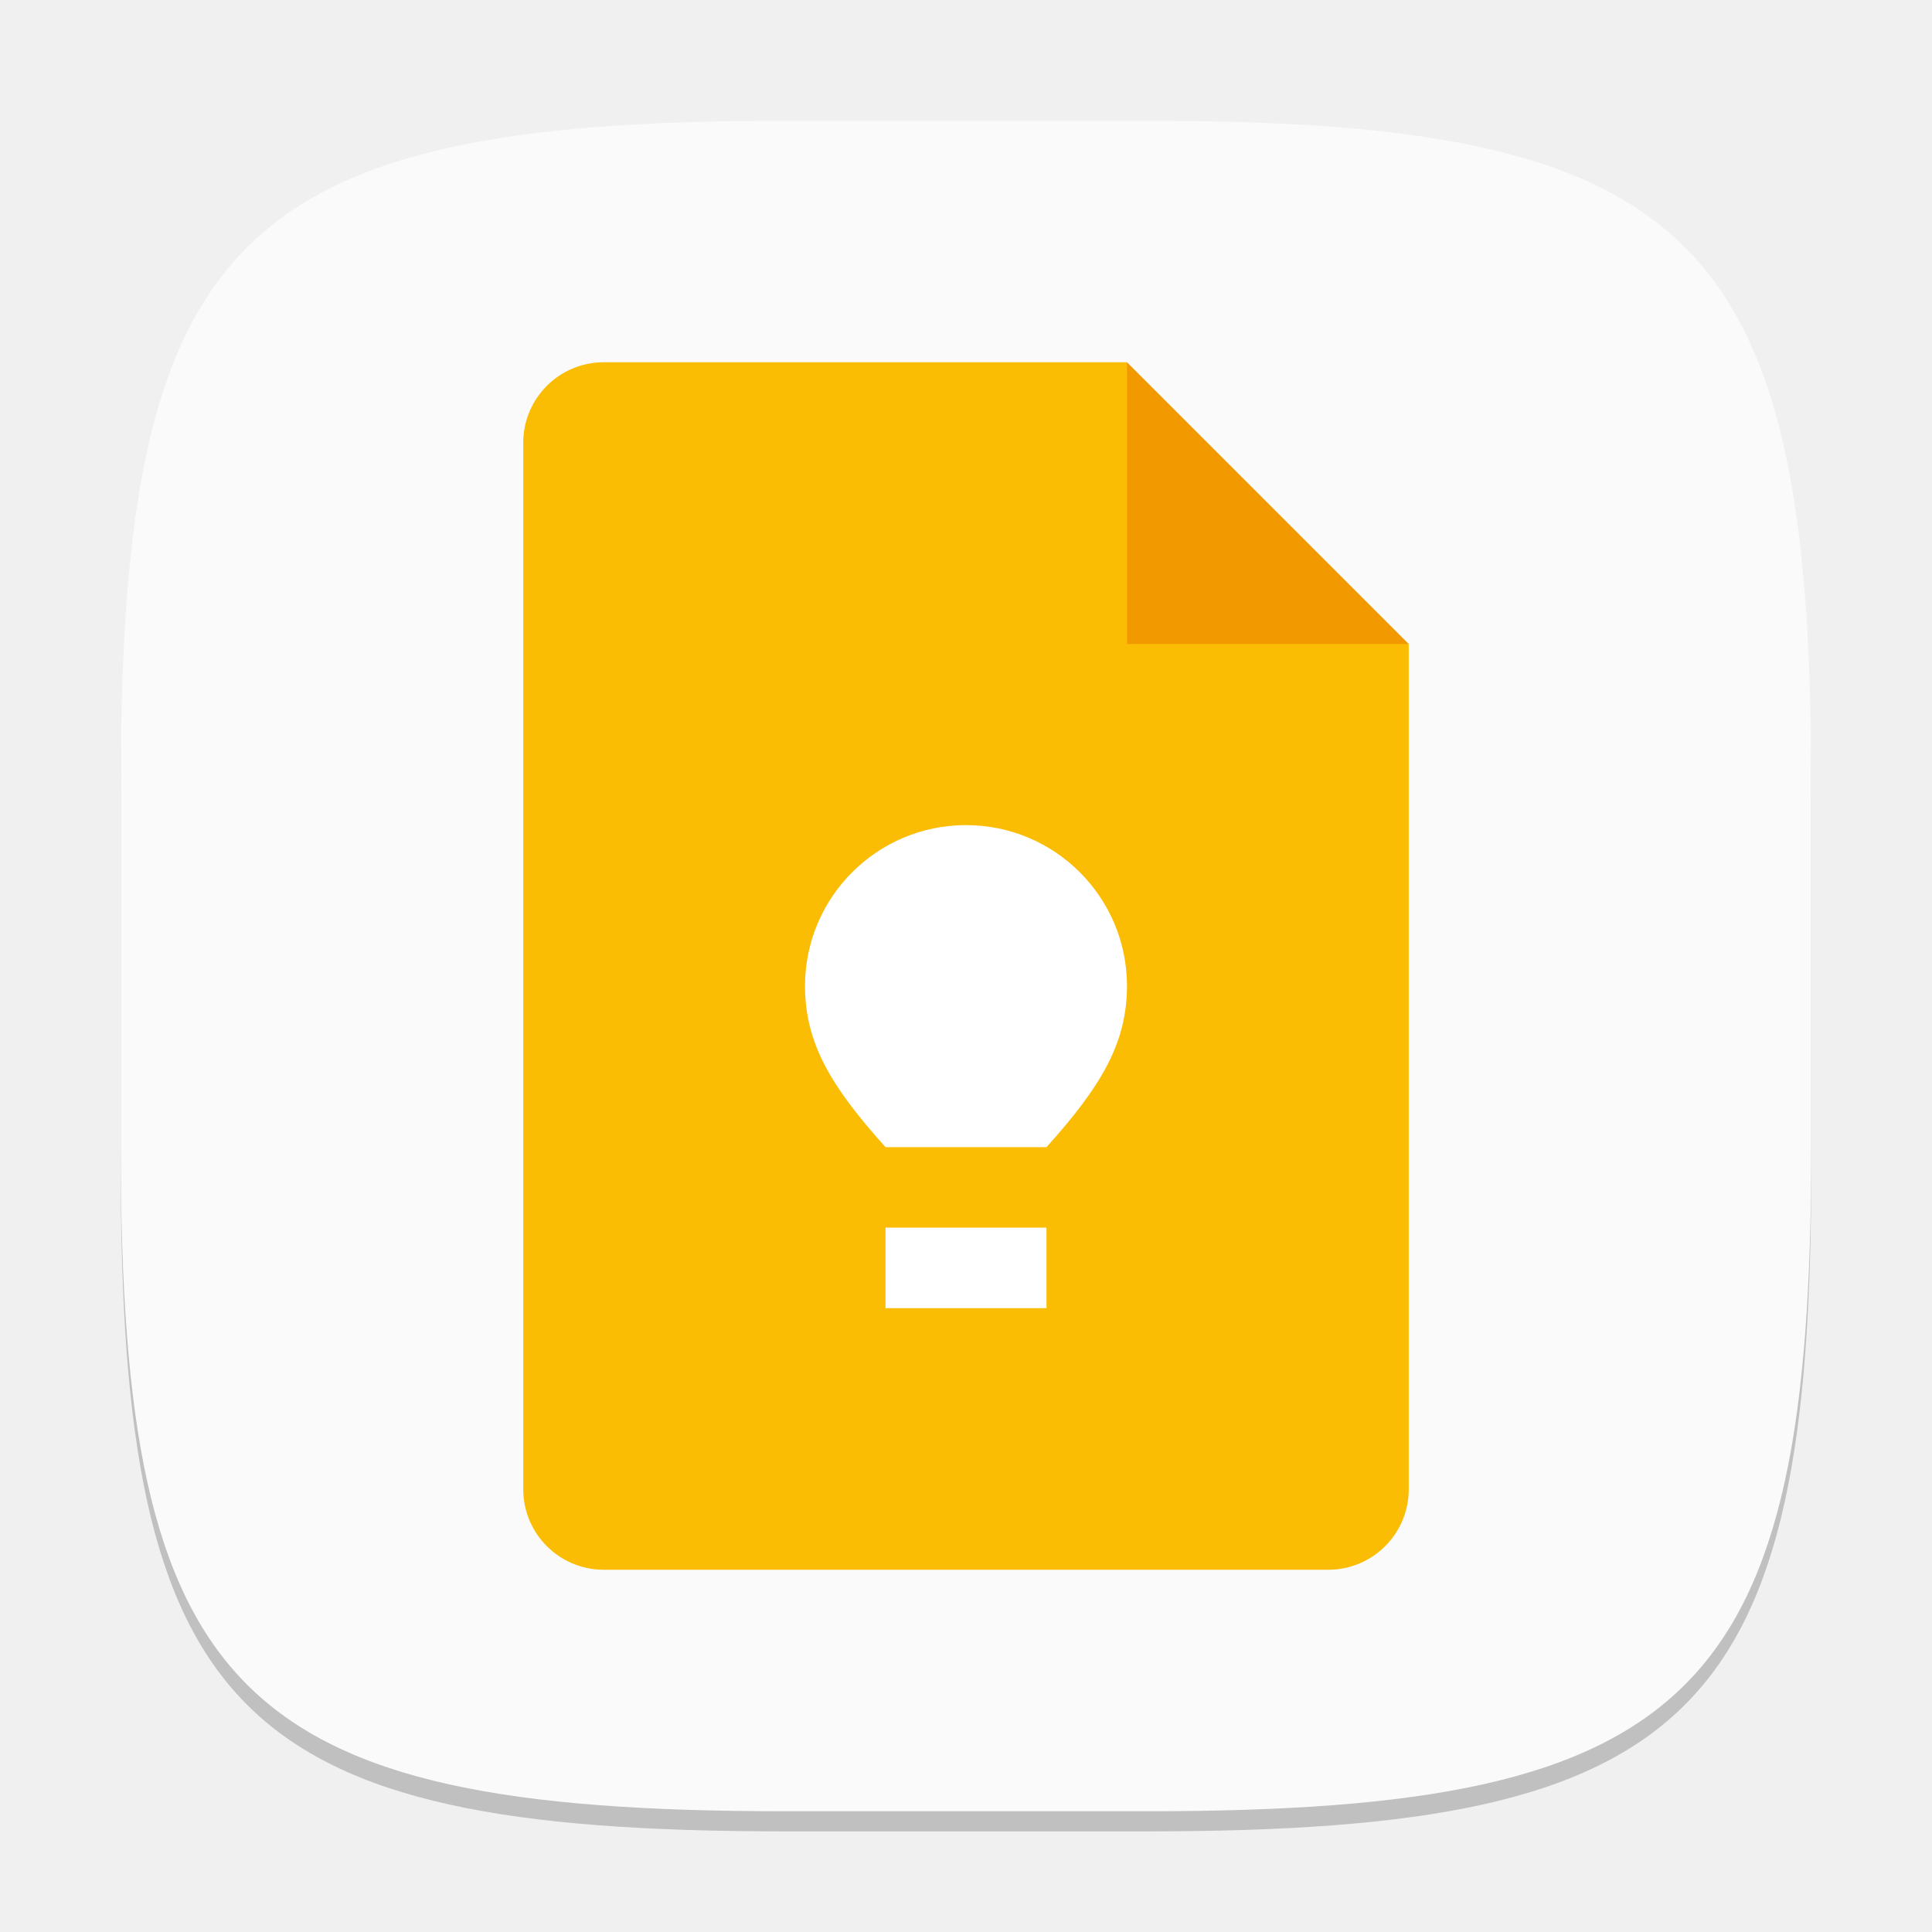
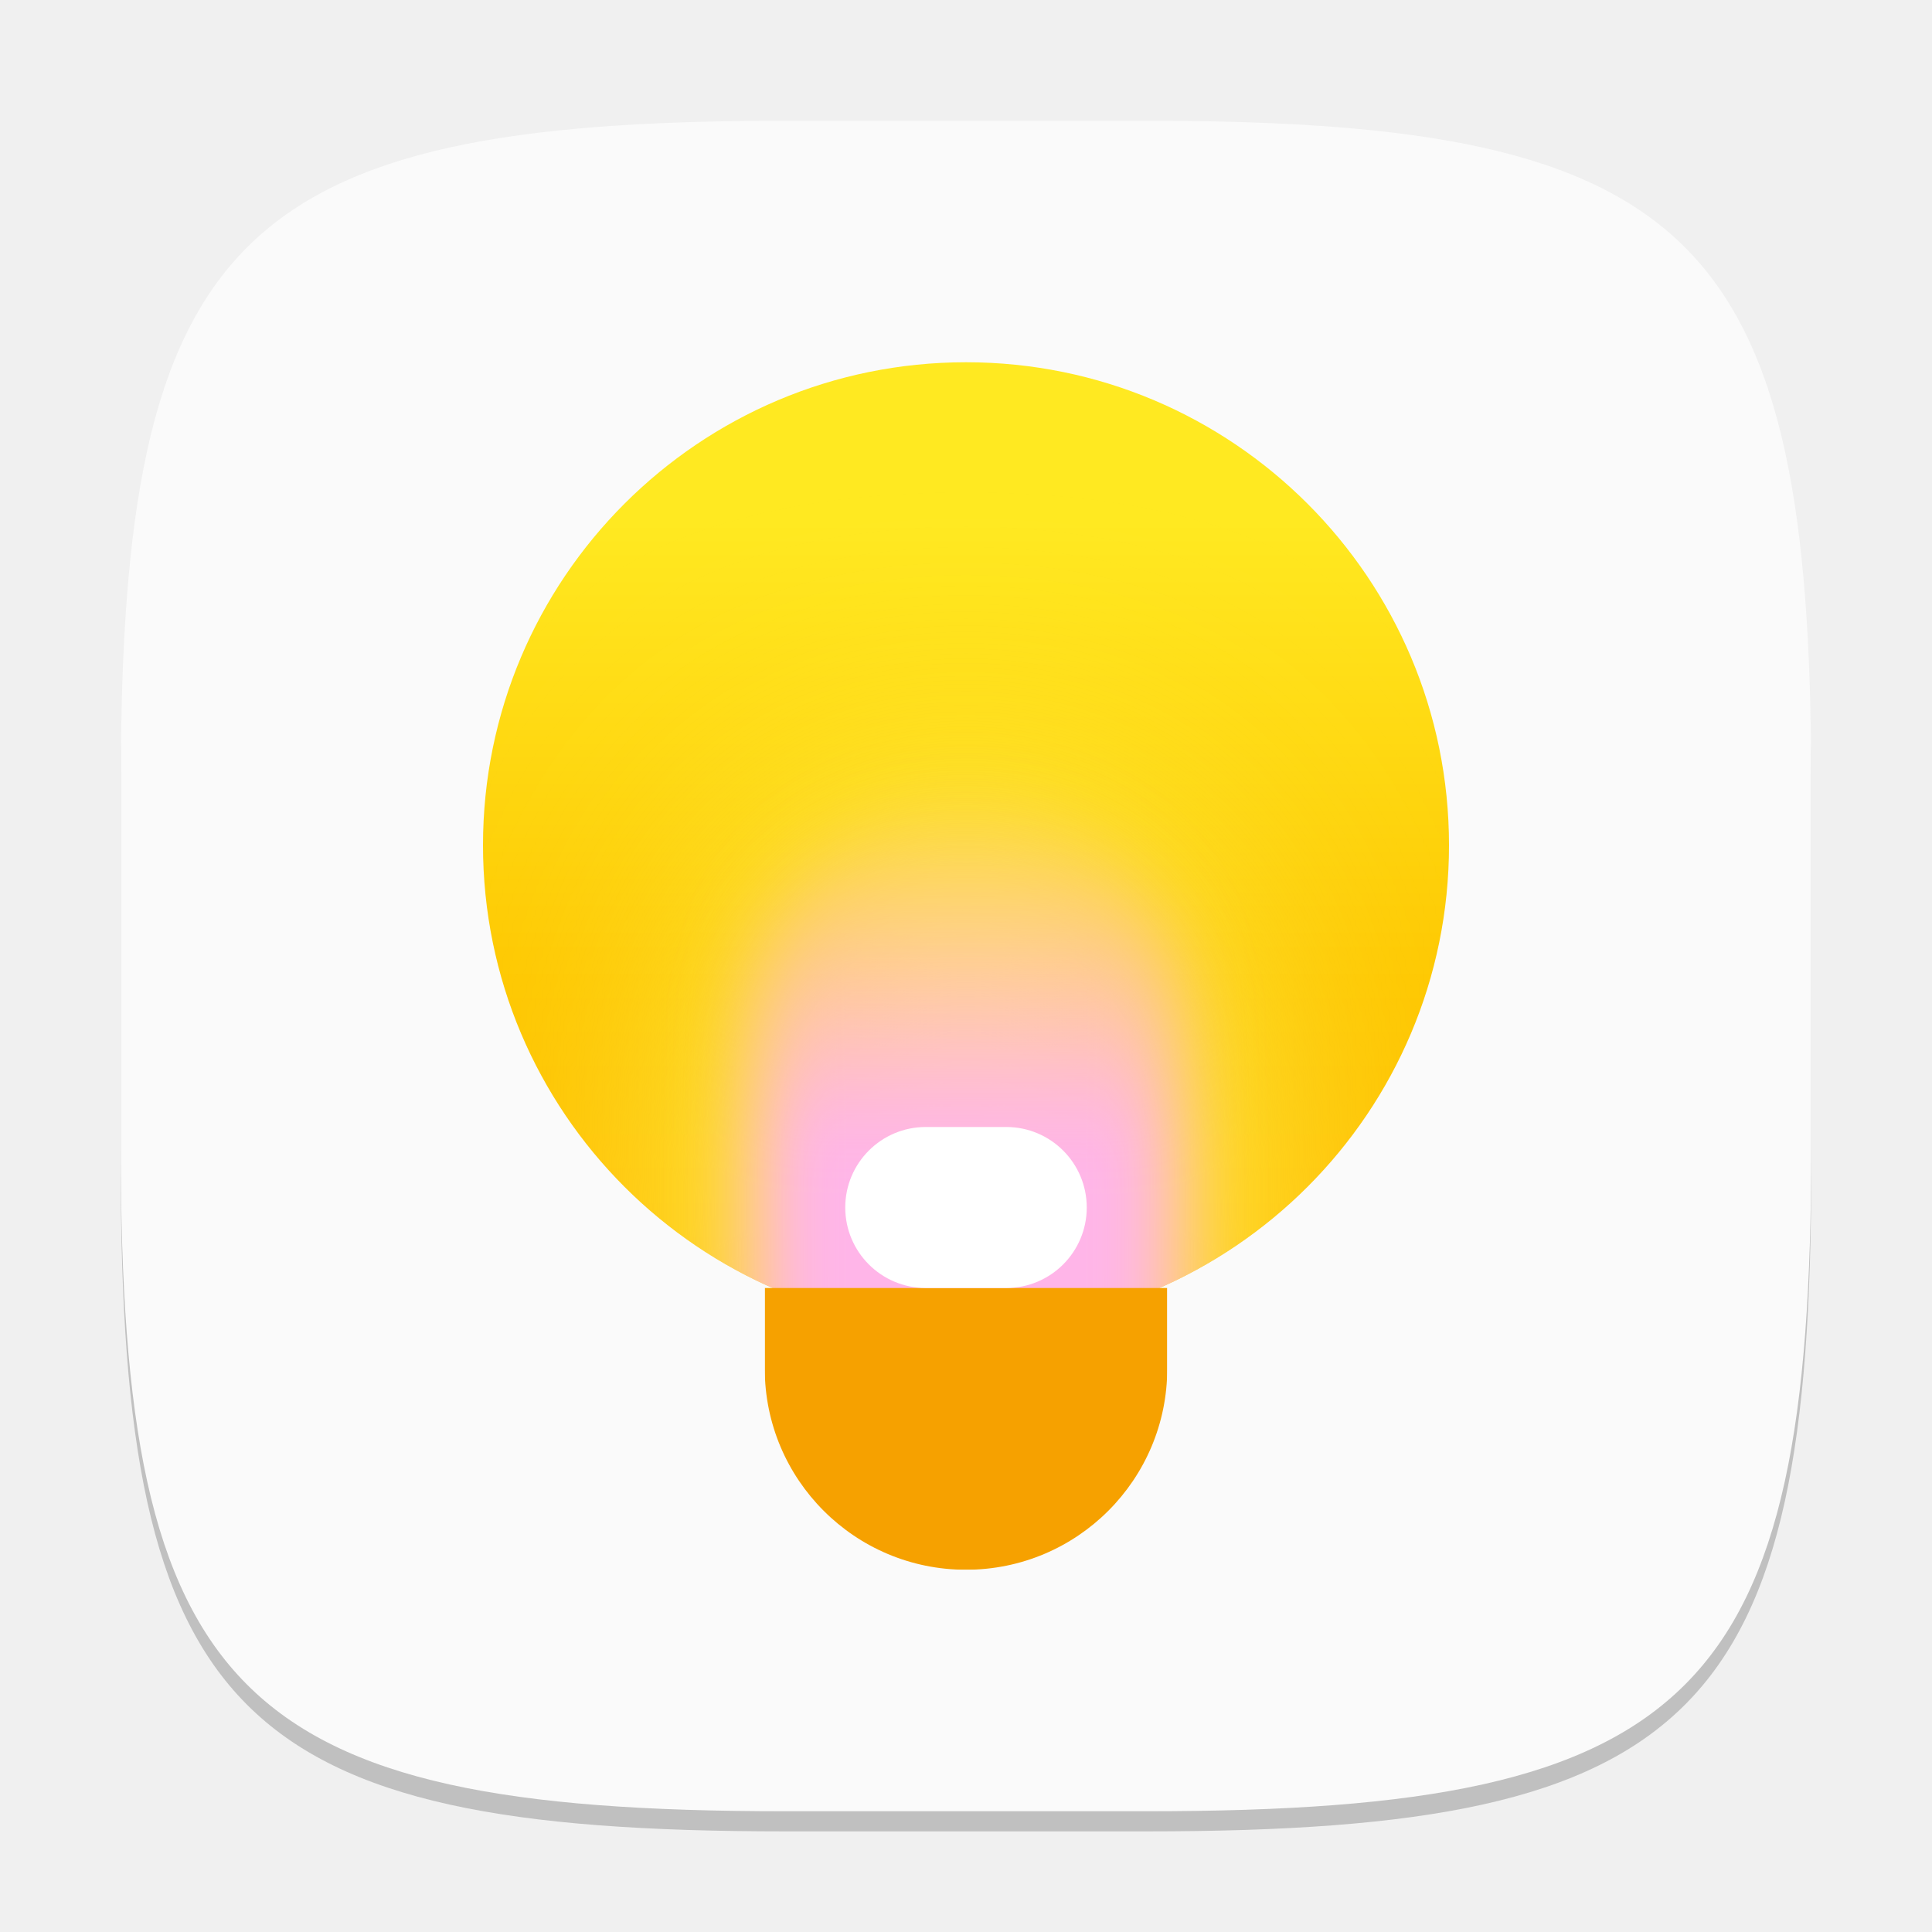
- <svg xmlns="http://www.w3.org/2000/svg" width="96" height="96" viewBox="0 0 96 96" version="1.1" id="svg5">
-   <defs id="defs2" />
+ <svg xmlns="http://www.w3.org/2000/svg" xmlns:xlink="http://www.w3.org/1999/xlink" width="96" height="96" viewBox="0 0 96 96" version="1.1" id="svg5">
+   <defs id="defs2">
+     <linearGradient xlink:href="#linearGradient1" id="linearGradient2" x1="16" y1="0" x2="16" y2="32" gradientUnits="userSpaceOnUse" gradientTransform="matrix(1.5,0,0,1.5,24,18)" />
+     <linearGradient id="linearGradient1">
+       <stop style="stop-color:#ffe921;stop-opacity:1;" offset="0.164" id="stop1" />
+       <stop style="stop-color:#fec700;stop-opacity:1;" offset="0.64" id="stop3" />
+       <stop style="stop-color:#ffbe00;stop-opacity:1;" offset="0.959" id="stop2" />
+     </linearGradient>
+     <mask maskUnits="userSpaceOnUse" id="mask9">
+       <circle style="fill:#ffffff;fill-opacity:1" id="circle9" cx="16" cy="16" r="16" />
+     </mask>
+     <filter style="color-interpolation-filters:sRGB" id="filter8" x="-0.894" y="-0.522" width="2.789" height="2.044">
+       <feGaussianBlur stdDeviation="5.218" id="feGaussianBlur8" />
+     </filter>
+     <linearGradient xlink:href="#linearGradient5" id="linearGradient6" x1="17.05" y1="12.766" x2="17" y2="34" gradientUnits="userSpaceOnUse" gradientTransform="translate(-1,-1.5)" />
+     <linearGradient id="linearGradient5">
+       <stop style="stop-color:#ffb8dd;stop-opacity:0;" offset="0.114" id="stop5" />
+       <stop style="stop-color:#ffb5e8;stop-opacity:1;" offset="0.678" id="stop6" />
+     </linearGradient>
+     <mask maskUnits="userSpaceOnUse" id="mask12">
+       <circle style="fill:#ffffff;stroke-width:0.8" id="circle13" cx="16" cy="16" r="16" />
+     </mask>
+     <filter style="color-interpolation-filters:sRGB" id="filter6" x="-0.217" y="-0.113" width="1.434" height="1.225">
+       <feGaussianBlur stdDeviation="1.266" id="feGaussianBlur6" />
+     </filter>
+     <mask maskUnits="userSpaceOnUse" id="mask1">
+       <rect style="fill:#ffffff;fill-opacity:1;stroke-width:0.845" id="rect2" width="10" height="7" x="19" y="32" />
+     </mask>
+   </defs>
  <path d="M 39,7 C 11.696,7 6,12.819 6,40 v 18 c 0,27.181 5.696,33 33,33 H 57 C 84.304,91 90,85.181 90,58 V 40 C 90,12.819 84.304,7 57,7" style="opacity:0.2;fill:#000000;stroke-width:3;stroke-linecap:round;stroke-linejoin:round" id="path563" />
  <path id="path530" style="fill:#fafafa;fill-opacity:1;stroke-width:3;stroke-linecap:round;stroke-linejoin:round" d="M 39,6 C 11.696,6 6,11.819 6,39 v 18 c 0,27.181 5.696,33 33,33 H 57 C 84.304,90 90,84.181 90,57 V 39 C 90,11.819 84.304,6 57,6 Z" />
-   <path id="path1151" style="fill:#fbbc04;fill-opacity:1;stroke-width:1.5;stroke-linecap:square;stroke-linejoin:bevel" d="m 30,18 a 4,4 0 0 0 -4,4 v 52 a 4,4 0 0 0 4,4 h 36 a 4,4 0 0 0 4,-4 V 32 L 59,29 56,18 Z" />
-   <path d="M 56,18 70,32 H 56 Z" style="fill:#f29900;fill-opacity:1;stroke-width:0.808;stroke-linecap:square;stroke-linejoin:bevel" id="path1123" />
-   <path id="path1522" style="fill:#ffffff;fill-opacity:1;stroke-width:2;stroke-linecap:square;stroke-linejoin:bevel" d="m 48,41 c -4.418,0 -8,3.582 -8,8 0.008,2.85 1.296,4.992 4,8 h 8 c 2.704,-3.008 3.992,-5.15 4,-8 0,-4.418 -3.582,-8 -8,-8 z m -4,20 v 4 h 8 v -4 z" />
+   <circle style="fill:url(#linearGradient2);stroke-width:1.2" id="path1" cx="48" cy="42" r="24" />
+   <rect style="fill:#fdfd6d;fill-opacity:1;filter:url(#filter8)" id="rect8" width="14" height="24" x="9" y="16" ry="7" mask="url(#mask9)" transform="matrix(1.5,0,0,1.5,24,18)" />
+   <rect style="fill:url(#linearGradient6);filter:url(#filter6)" id="rect5" width="14" height="27" x="9" y="14.5" ry="7" mask="url(#mask12)" transform="matrix(1.5,0,0,1.5,24,18)" />
+   <rect style="fill:#f6a100;fill-opacity:1;stroke-width:0.711" id="rect3" width="10" height="17" x="19" y="22" ry="5" mask="url(#mask1)" transform="scale(2)" />
+   <rect style="fill:#ffffff;fill-opacity:1;stroke-width:1.5" id="rect10" width="12" height="8" x="42" y="56" ry="4" />
</svg>
